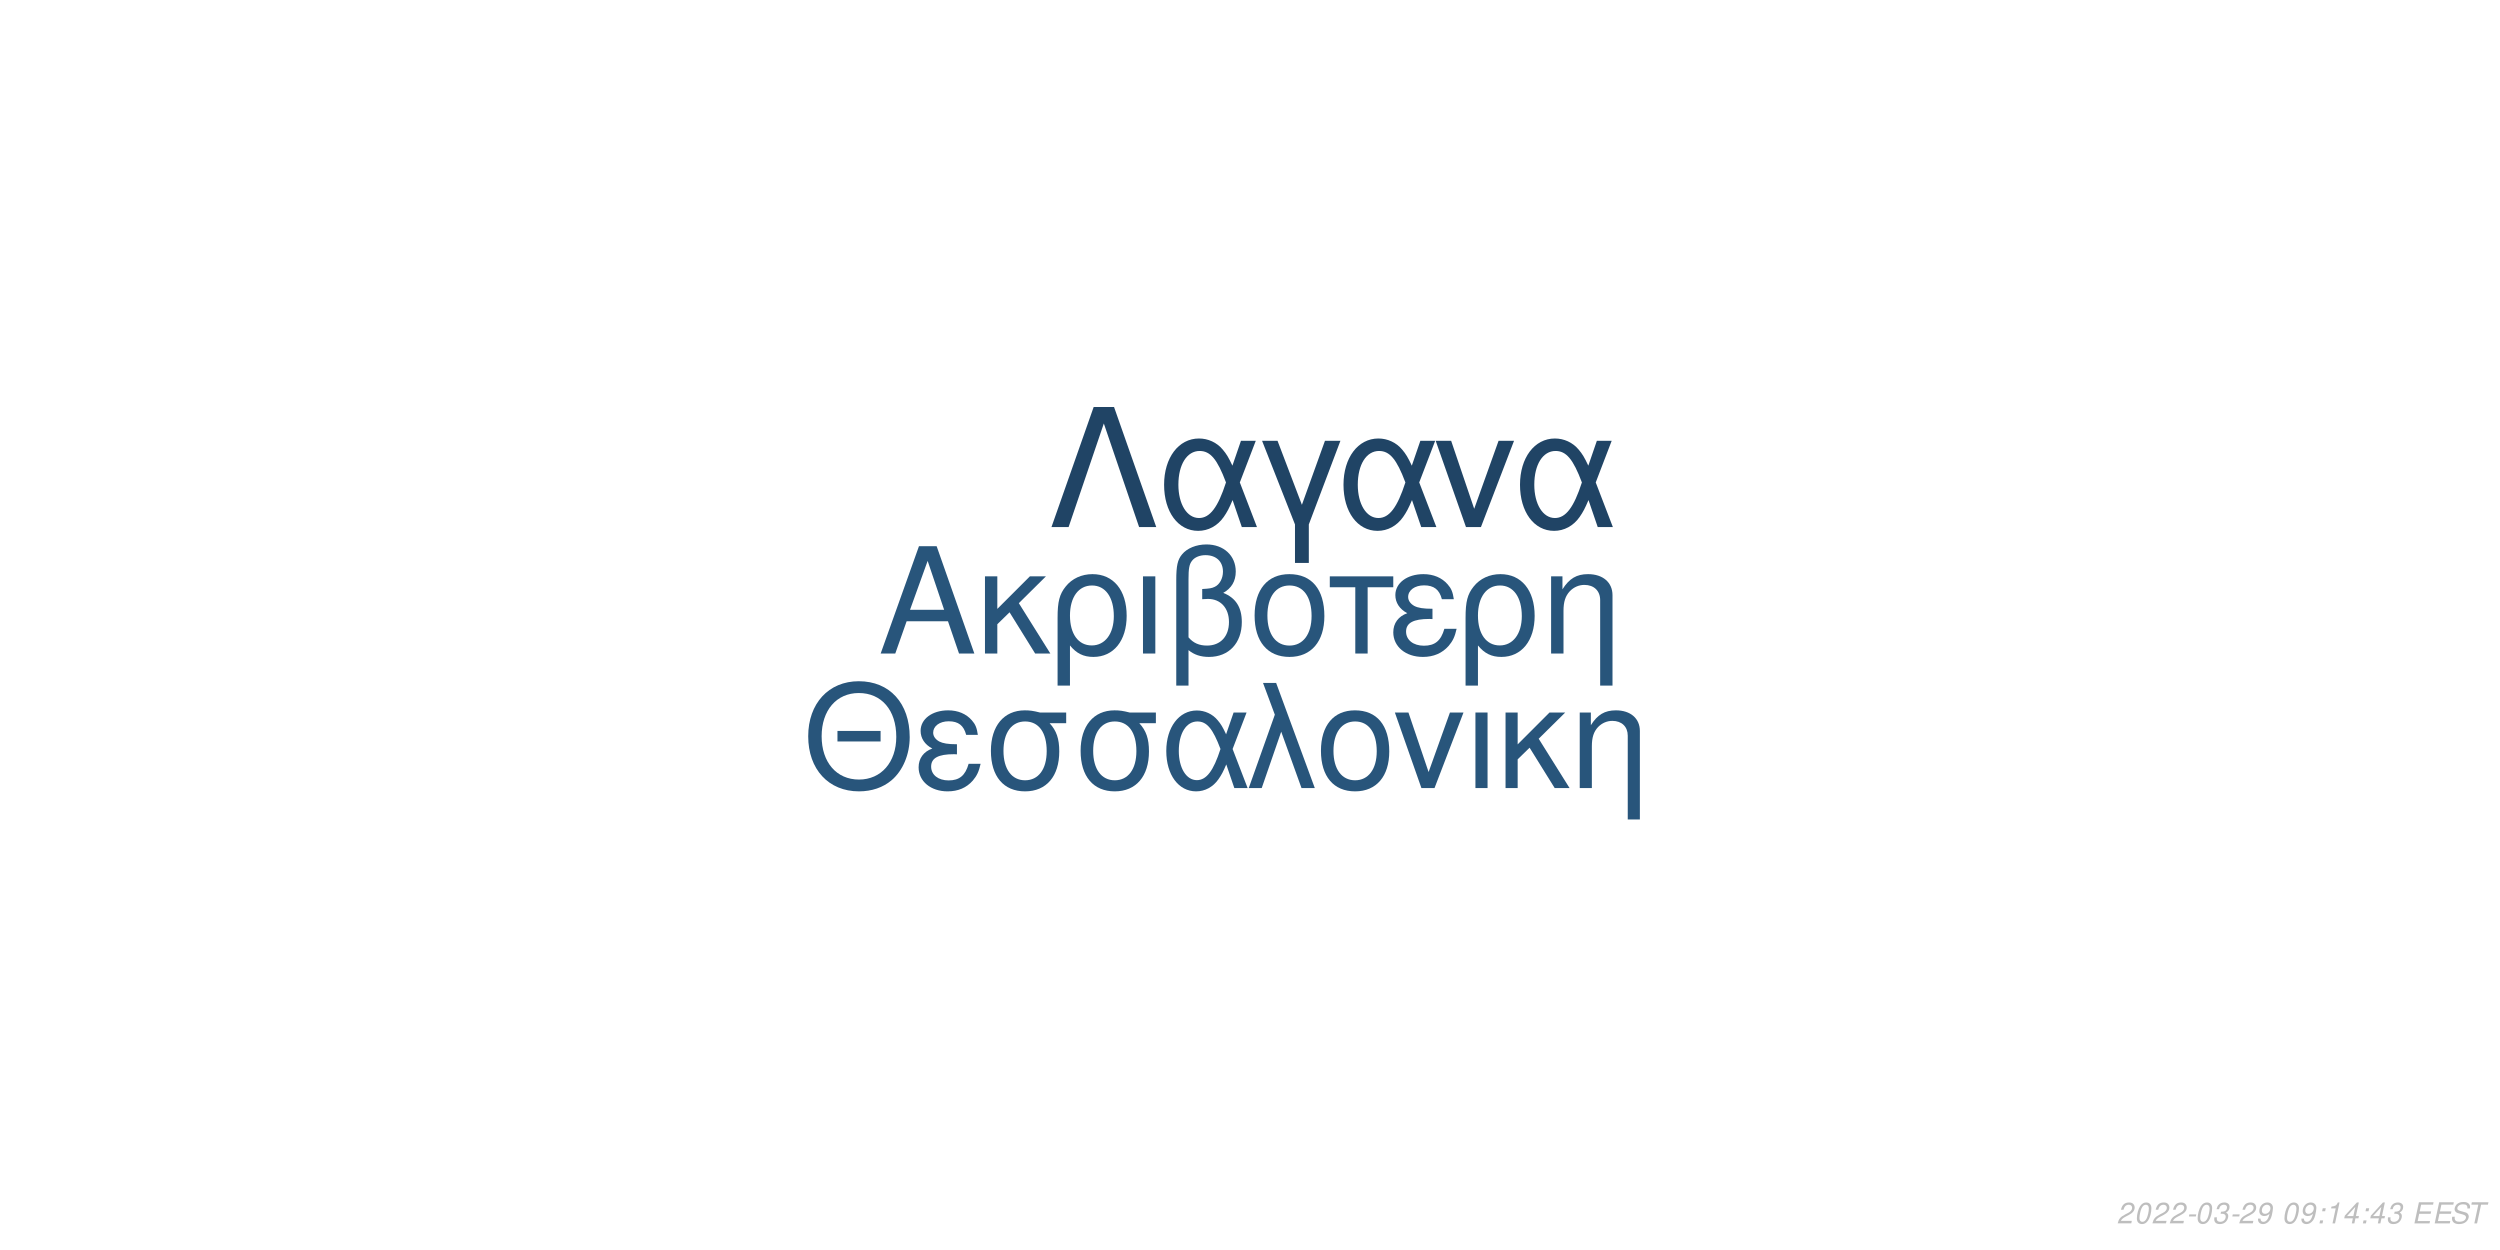
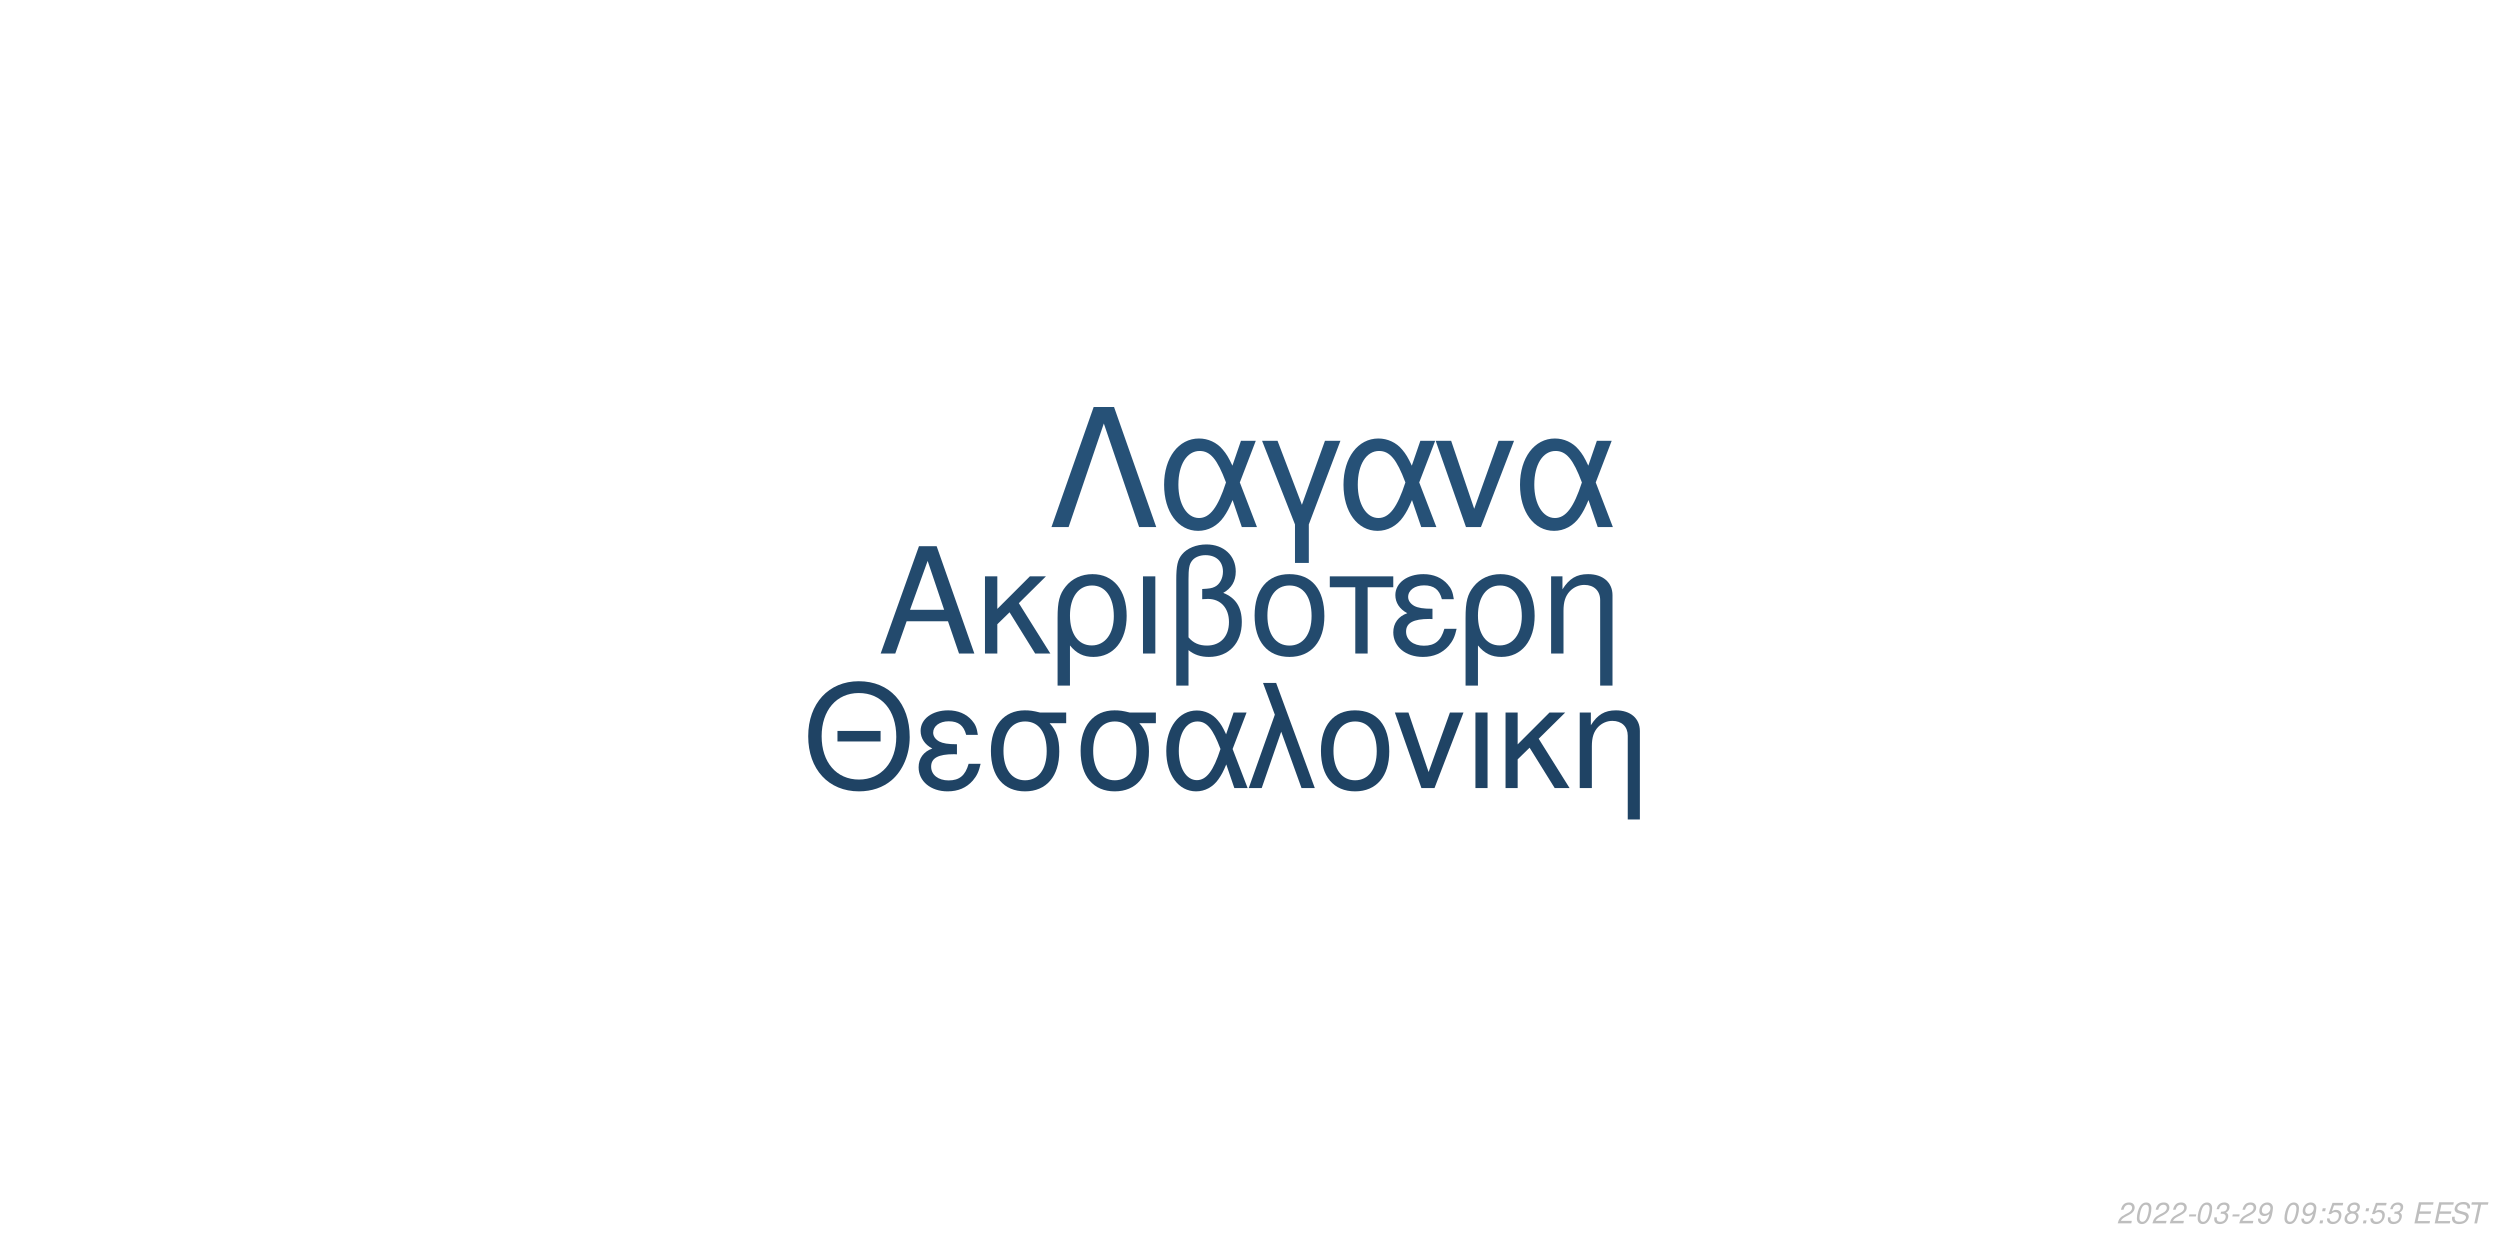
<svg xmlns="http://www.w3.org/2000/svg" xmlns:xlink="http://www.w3.org/1999/xlink" width="864pt" height="432pt" viewBox="0 0 864 432" version="1.1">
  <defs>
    <g>
      <symbol overflow="visible" id="glyph0-0">
        <path style="stroke:none;" d="" />
      </symbol>
      <symbol overflow="visible" id="glyph0-1">
        <path style="stroke:none;" d="M 24.125 -11.141 L 27.938 0 L 33.234 0 L 20.203 -37.094 L 14.094 -37.094 L 0.859 0 L 5.906 0 L 9.828 -11.141 Z M 22.797 -15.109 L 11 -15.109 L 17.094 -32.016 Z M 22.797 -15.109 " />
      </symbol>
      <symbol overflow="visible" id="glyph0-2">
        <path style="stroke:none;" d="M 7.172 -15.422 L 7.172 -26.672 L 2.906 -26.672 L 2.906 0 L 7.172 0 L 7.172 -10.125 L 11.406 -14.25 L 20.25 0 L 25.5 0 L 14.609 -17.406 L 23.969 -26.672 L 18.422 -26.672 Z M 7.172 -15.422 " />
      </symbol>
      <symbol overflow="visible" id="glyph0-3">
        <path style="stroke:none;" d="M 3 11.094 L 7.281 11.094 L 7.281 -2.797 C 9.516 -0.047 11.953 1.172 15.375 1.172 C 22.344 1.172 26.875 -4.422 26.875 -13.031 C 26.875 -21.891 22.297 -27.438 15.062 -27.438 C 11.297 -27.438 7.984 -25.906 5.797 -23.156 C 3.672 -20.516 3 -17.969 3 -12.359 Z M 14.906 -23.516 C 19.547 -23.516 22.438 -19.438 22.438 -12.922 C 22.438 -6.812 19.391 -2.797 14.812 -2.797 C 10.172 -2.797 7.281 -6.766 7.281 -13.125 C 7.281 -19.484 10.234 -23.516 14.906 -23.516 Z M 14.906 -23.516 " />
      </symbol>
      <symbol overflow="visible" id="glyph0-4">
        <path style="stroke:none;" d="M 3.516 0 L 7.781 0 L 7.781 -26.672 L 3.516 -26.672 Z M 3.516 0 " />
      </symbol>
      <symbol overflow="visible" id="glyph0-5">
        <path style="stroke:none;" d="M 4.016 11.094 L 8.25 11.094 L 8.25 -1.172 C 10.172 0.406 12.422 1.172 15.312 1.172 C 22.188 1.172 26.672 -3.609 26.672 -10.891 C 26.672 -15.984 24.578 -19.234 20.25 -20.969 C 23.109 -22.547 24.578 -25.031 24.578 -28.344 C 24.578 -33.844 20.406 -37.703 14.453 -37.703 C 10.938 -37.703 7.734 -36.391 6 -34.25 C 4.484 -32.422 4.016 -30.328 4.016 -25.391 Z M 8.25 -25.656 C 8.25 -29.359 8.5 -30.844 9.469 -32.062 C 10.375 -33.281 12.156 -34 14.094 -34 C 17.812 -34 20.156 -31.812 20.156 -28.297 C 20.156 -25.953 18.984 -23.812 17.297 -23.047 C 16.281 -22.547 15.469 -22.438 12.984 -22.297 L 12.984 -18.781 C 13.734 -18.828 14.344 -18.875 14.969 -18.875 C 19.344 -18.875 22.234 -15.719 22.234 -10.891 C 22.234 -5.906 19.281 -2.75 14.656 -2.75 C 11.953 -2.75 9.922 -3.609 8.25 -5.594 Z M 8.25 -25.656 " />
      </symbol>
      <symbol overflow="visible" id="glyph0-6">
        <path style="stroke:none;" d="M 14.094 -27.438 C 6.562 -27.438 2.094 -22.094 2.094 -13.125 C 2.094 -4.125 6.562 1.172 14.141 1.172 C 21.672 1.172 26.203 -4.172 26.203 -12.922 C 26.203 -22.188 21.828 -27.438 14.094 -27.438 Z M 14.141 -23.516 C 18.938 -23.516 21.781 -19.594 21.781 -12.984 C 21.781 -6.672 18.828 -2.75 14.141 -2.75 C 9.422 -2.75 6.516 -6.672 6.516 -13.125 C 6.516 -19.594 9.422 -23.516 14.141 -23.516 Z M 14.141 -23.516 " />
      </symbol>
      <symbol overflow="visible" id="glyph0-7">
        <path style="stroke:none;" d="M 7.891 0 L 12.156 0 L 12.156 -22.906 L 21.016 -22.906 L 21.016 -26.672 L -0.922 -26.672 L -0.922 -22.906 L 7.891 -22.906 Z M 7.891 0 " />
      </symbol>
      <symbol overflow="visible" id="glyph0-8">
        <path style="stroke:none;" d="M 14.562 -15.469 C 11.344 -15.469 9.562 -15.781 8.297 -16.438 C 6.922 -17.203 6.156 -18.328 6.156 -19.547 C 6.156 -21.891 8.453 -23.562 11.656 -23.562 C 15.062 -23.562 16.953 -22.094 17.812 -18.781 L 21.938 -18.781 C 21.578 -21.266 21.062 -22.5 19.797 -23.922 C 17.812 -26.203 14.906 -27.438 11.453 -27.438 C 5.797 -27.438 1.734 -24.375 1.734 -20.203 C 1.734 -17.609 3.156 -15.375 5.859 -13.938 C 2.797 -12.875 1.016 -10.484 1.016 -7.328 C 1.016 -2.391 5.297 1.172 11.25 1.172 C 14.969 1.172 17.906 -0.109 20.156 -2.641 C 21.578 -4.328 22.297 -5.797 22.906 -8.547 L 18.672 -8.547 C 17.5 -4.422 15.422 -2.703 11.609 -2.703 C 7.938 -2.703 5.438 -4.688 5.438 -7.578 C 5.438 -10.578 7.938 -11.953 13.484 -11.953 C 13.641 -11.953 14.094 -11.953 14.562 -11.906 Z M 14.562 -15.469 " />
      </symbol>
      <symbol overflow="visible" id="glyph0-9">
        <path style="stroke:none;" d="M 3.562 -26.672 L 3.562 0 L 7.844 0 L 7.844 -14.703 C 7.844 -17.906 8.5 -19.891 10.031 -21.531 C 11.406 -22.953 13.188 -23.719 15.062 -23.719 C 18.375 -23.719 20.516 -21.672 20.516 -18.469 L 20.516 11.094 L 24.781 11.094 L 24.781 -20.156 C 24.781 -24.578 21.469 -27.438 16.328 -27.438 C 12.359 -27.438 9.828 -25.906 7.484 -22.188 L 7.484 -26.672 Z M 3.562 -26.672 " />
      </symbol>
      <symbol overflow="visible" id="glyph1-0">
        <path style="stroke:none;" d="" />
      </symbol>
      <symbol overflow="visible" id="glyph1-1">
        <path style="stroke:none;" d="M 26.859 -19.734 L 11.953 -19.734 L 11.953 -16.094 L 26.859 -16.094 Z M 19.328 -36.922 C 8.922 -36.922 1.844 -29.25 1.844 -17.891 C 1.844 -6.484 8.875 1.141 19.391 1.141 C 23.812 1.141 27.703 -0.203 30.641 -2.688 C 34.578 -6.031 36.922 -11.656 36.922 -17.594 C 36.922 -29.297 30 -36.922 19.328 -36.922 Z M 19.328 -32.844 C 27.203 -32.844 32.281 -26.906 32.281 -17.688 C 32.281 -8.922 27.062 -2.938 19.391 -2.938 C 11.609 -2.938 6.484 -8.922 6.484 -17.891 C 6.484 -26.859 11.609 -32.844 19.328 -32.844 Z M 19.328 -32.844 " />
      </symbol>
      <symbol overflow="visible" id="glyph1-2">
        <path style="stroke:none;" d="M 14.25 -15.141 C 11.109 -15.141 9.375 -15.453 8.125 -16.094 C 6.781 -16.844 6.031 -17.938 6.031 -19.141 C 6.031 -21.422 8.266 -23.078 11.406 -23.078 C 14.75 -23.078 16.594 -21.625 17.438 -18.391 L 21.469 -18.391 C 21.125 -20.828 20.625 -22.031 19.391 -23.422 C 17.438 -25.656 14.594 -26.859 11.219 -26.859 C 5.688 -26.859 1.688 -23.875 1.688 -19.781 C 1.688 -17.234 3.094 -15.047 5.734 -13.656 C 2.734 -12.609 1 -10.266 1 -7.172 C 1 -2.344 5.188 1.141 11.016 1.141 C 14.656 1.141 17.547 -0.094 19.734 -2.594 C 21.125 -4.234 21.828 -5.688 22.422 -8.375 L 18.281 -8.375 C 17.141 -4.328 15.094 -2.641 11.359 -2.641 C 7.766 -2.641 5.328 -4.578 5.328 -7.422 C 5.328 -10.359 7.766 -11.703 13.203 -11.703 C 13.359 -11.703 13.797 -11.703 14.25 -11.656 Z M 14.25 -15.141 " />
      </symbol>
      <symbol overflow="visible" id="glyph1-3">
        <path style="stroke:none;" d="M 29 -26.109 L 19.938 -26.109 C 17.594 -26.703 16.438 -26.859 14.703 -26.859 C 7.469 -26.859 2.984 -21.469 2.984 -12.859 C 2.984 -4.031 7.375 1.141 14.797 1.141 C 22.172 1.141 26.609 -4.078 26.609 -12.656 C 26.609 -17.047 25.656 -19.828 23.266 -22.422 L 29 -22.422 Z M 14.797 -23.016 C 19.531 -23.016 22.266 -19.234 22.266 -12.75 C 22.266 -6.531 19.438 -2.688 14.797 -2.688 C 10.172 -2.688 7.328 -6.531 7.328 -12.859 C 7.328 -19.188 10.172 -23.016 14.797 -23.016 Z M 14.797 -23.016 " />
      </symbol>
      <symbol overflow="visible" id="glyph1-4">
        <path style="stroke:none;" d="M 29.344 -26.109 L 24.859 -26.109 L 22.266 -18.578 C 21.125 -21.031 20.484 -22.125 19.328 -23.469 C 17.547 -25.609 14.906 -26.812 12.156 -26.812 C 5.984 -26.812 1.594 -20.984 1.594 -12.812 C 1.594 -4.578 5.828 1.141 11.906 1.141 C 14.953 1.141 17.734 -0.344 19.625 -3.047 C 20.672 -4.531 21.281 -5.688 22.328 -8.172 L 25.109 0 L 29.703 0 L 24.516 -13.5 Z M 20.328 -13.5 C 17.891 -5.922 15.453 -2.734 12.156 -2.734 C 8.516 -2.734 5.922 -6.922 5.922 -12.812 C 5.922 -18.938 8.516 -23.016 12.359 -23.016 C 15.594 -23.016 17.688 -20.531 20.328 -13.5 Z M 20.328 -13.5 " />
      </symbol>
      <symbol overflow="visible" id="glyph1-5">
        <path style="stroke:none;" d="M 1.094 0 L 5.578 0 L 12.312 -19.484 L 19.328 0 L 23.922 0 L 10.562 -36.328 L 6.031 -36.328 L 10.109 -25.359 Z M 1.094 0 " />
      </symbol>
      <symbol overflow="visible" id="glyph1-6">
        <path style="stroke:none;" d="M 13.797 -26.859 C 6.422 -26.859 2.047 -21.625 2.047 -12.859 C 2.047 -4.031 6.422 1.141 13.859 1.141 C 21.234 1.141 25.656 -4.078 25.656 -12.656 C 25.656 -21.719 21.375 -26.859 13.797 -26.859 Z M 13.859 -23.016 C 18.531 -23.016 21.328 -19.188 21.328 -12.703 C 21.328 -6.531 18.438 -2.688 13.859 -2.688 C 9.219 -2.688 6.375 -6.531 6.375 -12.859 C 6.375 -19.188 9.219 -23.016 13.859 -23.016 Z M 13.859 -23.016 " />
      </symbol>
      <symbol overflow="visible" id="glyph1-7">
        <path style="stroke:none;" d="M 14.297 0 L 24.312 -26.109 L 19.625 -26.109 L 12.25 -5.531 L 5.281 -26.109 L 0.594 -26.109 L 9.766 0 Z M 14.297 0 " />
      </symbol>
      <symbol overflow="visible" id="glyph1-8">
        <path style="stroke:none;" d="M 3.438 0 L 7.625 0 L 7.625 -26.109 L 3.438 -26.109 Z M 3.438 0 " />
      </symbol>
      <symbol overflow="visible" id="glyph1-9">
        <path style="stroke:none;" d="M 7.031 -15.094 L 7.031 -26.109 L 2.844 -26.109 L 2.844 0 L 7.031 0 L 7.031 -9.922 L 11.156 -13.953 L 19.828 0 L 24.969 0 L 14.297 -17.047 L 23.469 -26.109 L 18.031 -26.109 Z M 7.031 -15.094 " />
      </symbol>
      <symbol overflow="visible" id="glyph1-10">
        <path style="stroke:none;" d="M 3.484 -26.109 L 3.484 0 L 7.672 0 L 7.672 -14.406 C 7.672 -17.547 8.328 -19.484 9.812 -21.078 C 11.156 -22.469 12.906 -23.219 14.75 -23.219 C 17.984 -23.219 20.078 -21.234 20.078 -18.094 L 20.078 10.859 L 24.266 10.859 L 24.266 -19.734 C 24.266 -24.062 21.031 -26.859 16 -26.859 C 12.109 -26.859 9.609 -25.359 7.328 -21.719 L 7.328 -26.109 Z M 3.484 -26.109 " />
      </symbol>
      <symbol overflow="visible" id="glyph2-0">
        <path style="stroke:none;" d="" />
      </symbol>
      <symbol overflow="visible" id="glyph2-1">
        <path style="stroke:none;" d="M 22.531 -41.484 L 15.484 -41.484 L 0.906 0 L 6.828 0 L 19 -35.797 L 31.188 0 L 37.109 0 Z M 22.531 -41.484 " />
      </symbol>
      <symbol overflow="visible" id="glyph2-2">
        <path style="stroke:none;" d="M 33.516 -29.812 L 28.391 -29.812 L 25.438 -21.219 C 24.125 -24.016 23.391 -25.266 22.078 -26.797 C 20.031 -29.25 17.016 -30.609 13.891 -30.609 C 6.828 -30.609 1.828 -23.953 1.828 -14.625 C 1.828 -5.234 6.656 1.312 13.594 1.312 C 17.078 1.312 20.266 -0.391 22.422 -3.469 C 23.609 -5.172 24.297 -6.484 25.5 -9.328 L 28.688 0 L 33.922 0 L 28 -15.422 Z M 23.219 -15.422 C 20.422 -6.766 17.641 -3.125 13.891 -3.125 C 9.734 -3.125 6.766 -7.906 6.766 -14.625 C 6.766 -21.625 9.734 -26.297 14.109 -26.297 C 17.812 -26.297 20.203 -23.453 23.219 -15.422 Z M 23.219 -15.422 " />
      </symbol>
      <symbol overflow="visible" id="glyph2-3">
        <path style="stroke:none;" d="M 12.062 12.406 L 16.844 12.406 L 16.844 -0.906 L 27.766 -29.812 L 22.422 -29.812 L 14.453 -7.688 L 6.031 -29.812 L 0.688 -29.812 L 12.062 -0.906 Z M 12.062 12.406 " />
      </symbol>
      <symbol overflow="visible" id="glyph2-4">
        <path style="stroke:none;" d="M 16.328 0 L 27.766 -29.812 L 22.422 -29.812 L 14 -6.312 L 6.031 -29.812 L 0.688 -29.812 L 11.156 0 Z M 16.328 0 " />
      </symbol>
      <symbol overflow="visible" id="glyph3-0">
        <path style="stroke:none;" d="" />
      </symbol>
      <symbol overflow="visible" id="glyph3-1">
        <path style="stroke:none;" d="M 5.234 -0.875 L 1.469 -0.875 C 1.641 -1.375 2.203 -1.891 3.109 -2.344 L 4.234 -2.938 C 5.562 -3.625 6.219 -4.469 6.219 -5.484 C 6.219 -5.938 6.062 -6.359 5.797 -6.656 C 5.469 -7.047 4.984 -7.234 4.312 -7.234 C 2.766 -7.234 1.891 -6.453 1.484 -4.734 L 2.375 -4.734 C 2.484 -5.188 2.609 -5.484 2.797 -5.75 C 3.094 -6.203 3.609 -6.453 4.188 -6.453 C 4.891 -6.453 5.344 -6.031 5.344 -5.375 C 5.344 -4.703 4.859 -4.094 4.016 -3.656 L 2.984 -3.125 C 1.234 -2.188 0.797 -1.656 0.344 -0.016 L 5.047 -0.016 Z M 5.234 -0.875 " />
      </symbol>
      <symbol overflow="visible" id="glyph3-2">
        <path style="stroke:none;" d="M 4.203 -7.234 C 3.375 -7.234 2.688 -6.812 2.125 -5.984 C 1.484 -5.047 0.984 -3.188 0.984 -1.734 C 0.984 -1.109 1.172 -0.562 1.484 -0.266 C 1.797 0.047 2.281 0.234 2.766 0.234 C 3.625 0.234 4.281 -0.156 4.859 -1.016 C 5.516 -1.953 6 -3.797 6 -5.266 C 6 -6.5 5.328 -7.234 4.203 -7.234 Z M 4.094 -6.453 C 4.734 -6.453 5.125 -5.984 5.125 -5.156 C 5.125 -4.203 4.781 -2.625 4.406 -1.812 C 3.984 -0.938 3.516 -0.547 2.875 -0.547 C 2.25 -0.547 1.875 -1.031 1.875 -1.828 C 1.875 -2.797 2.203 -4.344 2.594 -5.203 C 2.984 -6.047 3.453 -6.453 4.094 -6.453 Z M 4.094 -6.453 " />
      </symbol>
      <symbol overflow="visible" id="glyph3-3">
        <path style="stroke:none;" d="M 3.516 -3.125 L 1.125 -3.125 L 0.969 -2.406 L 3.359 -2.406 Z M 3.516 -3.125 " />
      </symbol>
      <symbol overflow="visible" id="glyph3-4">
        <path style="stroke:none;" d="M 2.922 -3.312 C 3.125 -3.344 3.234 -3.344 3.375 -3.344 C 4.203 -3.344 4.688 -3 4.688 -2.406 C 4.688 -1.312 3.906 -0.547 2.781 -0.547 C 2.047 -0.547 1.594 -0.938 1.594 -1.562 C 1.594 -1.719 1.609 -1.844 1.656 -2.094 L 0.766 -2.094 C 0.734 -1.797 0.719 -1.641 0.719 -1.469 C 0.719 -0.375 1.406 0.234 2.641 0.234 C 3.547 0.234 4.297 -0.078 4.812 -0.656 C 5.266 -1.156 5.562 -1.875 5.562 -2.547 C 5.562 -3.125 5.344 -3.453 4.797 -3.734 C 5.641 -4.234 6.016 -4.844 6.016 -5.734 C 6.016 -6.656 5.312 -7.234 4.203 -7.234 C 3.375 -7.234 2.672 -6.938 2.188 -6.375 C 1.891 -6.031 1.703 -5.641 1.516 -4.906 L 2.391 -4.906 C 2.5 -5.359 2.594 -5.594 2.734 -5.812 C 3.047 -6.234 3.516 -6.453 4.078 -6.453 C 4.734 -6.453 5.141 -6.125 5.141 -5.578 C 5.141 -5.188 5.016 -4.797 4.797 -4.547 C 4.516 -4.234 4 -4.062 3.266 -4.062 L 3.078 -4.062 Z M 2.922 -3.312 " />
      </symbol>
      <symbol overflow="visible" id="glyph3-5">
        <path style="stroke:none;" d="M 0.844 -1.656 C 0.844 -1.547 0.844 -1.438 0.844 -1.375 C 0.844 -0.406 1.531 0.234 2.578 0.234 C 3.203 0.234 3.766 0.016 4.297 -0.438 C 4.938 -1 5.312 -1.656 5.594 -2.719 C 5.844 -3.672 6.016 -4.766 6.016 -5.375 C 6.016 -5.844 5.844 -6.328 5.547 -6.656 C 5.203 -7.031 4.703 -7.234 4.062 -7.234 C 2.516 -7.234 1.297 -5.938 1.297 -4.266 C 1.297 -3.203 1.984 -2.547 3.047 -2.547 C 3.484 -2.547 3.953 -2.672 4.281 -2.891 C 4.406 -2.984 4.547 -3.078 4.828 -3.344 C 4.438 -1.484 3.703 -0.547 2.703 -0.547 C 2.109 -0.547 1.719 -0.938 1.719 -1.547 L 1.719 -1.656 Z M 3.953 -6.453 C 4.625 -6.453 5.141 -5.953 5.141 -5.281 C 5.141 -4.188 4.312 -3.312 3.297 -3.312 C 2.594 -3.312 2.172 -3.734 2.172 -4.453 C 2.172 -5.562 2.984 -6.453 3.953 -6.453 Z M 3.953 -6.453 " />
      </symbol>
      <symbol overflow="visible" id="glyph3-6">
        <path style="stroke:none;" d="" />
      </symbol>
      <symbol overflow="visible" id="glyph3-7">
        <path style="stroke:none;" d="M 2.359 -1.031 L 1.312 -1.031 L 1.094 0 L 2.141 0 Z M 3.266 -5.234 L 2.219 -5.234 L 2 -4.203 L 3.047 -4.203 Z M 3.266 -5.234 " />
      </symbol>
      <symbol overflow="visible" id="glyph3-8">
-         <path style="stroke:none;" d="M 3.703 -5.188 L 2.594 0 L 3.469 0 L 5.016 -7.234 L 4.438 -7.234 C 3.906 -6.156 3.688 -6.016 2.234 -5.812 L 2.109 -5.188 Z M 3.703 -5.188 " />
+         <path style="stroke:none;" d="M 6.297 -7.094 L 2.594 -7.094 L 1.234 -3.234 L 2.047 -3.234 C 2.656 -3.766 2.938 -3.906 3.531 -3.906 C 4.328 -3.906 4.797 -3.453 4.797 -2.688 C 4.797 -1.438 3.969 -0.547 2.828 -0.547 C 2.031 -0.547 1.609 -0.938 1.578 -1.734 L 0.703 -1.734 L 0.703 -1.516 C 0.703 -0.938 0.844 -0.547 1.188 -0.266 C 1.562 0.062 2.078 0.234 2.703 0.234 C 3.656 0.234 4.391 -0.156 4.984 -0.922 C 5.422 -1.5 5.672 -2.234 5.672 -2.953 C 5.672 -4 4.938 -4.672 3.812 -4.672 C 3.328 -4.672 2.906 -4.547 2.406 -4.234 L 3.109 -6.219 L 6.109 -6.219 Z M 6.297 -7.094 " />
      </symbol>
      <symbol overflow="visible" id="glyph3-9">
-         <path style="stroke:none;" d="M 3.625 -1.75 L 3.266 0 L 4.141 0 L 4.516 -1.75 L 5.562 -1.75 L 5.734 -2.531 L 4.688 -2.531 L 5.688 -7.234 L 5.016 -7.234 L 0.844 -2.672 L 0.641 -1.75 Z M 3.797 -2.531 L 1.594 -2.531 L 4.469 -5.703 Z M 3.797 -2.531 " />
+         <path style="stroke:none;" d="M 4.766 -3.797 C 5.078 -3.969 5.234 -4.078 5.438 -4.234 C 5.812 -4.594 6.062 -5.172 6.062 -5.734 C 6.062 -6.625 5.344 -7.234 4.266 -7.234 C 2.812 -7.234 1.703 -6.219 1.703 -4.875 C 1.703 -4.406 1.875 -4.125 2.359 -3.812 C 1.297 -3.312 0.75 -2.516 0.75 -1.469 C 0.75 -0.438 1.547 0.234 2.812 0.234 C 3.656 0.234 4.359 -0.094 4.938 -0.734 C 5.359 -1.234 5.609 -1.859 5.609 -2.438 C 5.609 -3.047 5.312 -3.516 4.766 -3.797 Z M 4.109 -6.453 C 4.797 -6.453 5.188 -6.125 5.188 -5.578 C 5.188 -5.266 5.062 -4.922 4.859 -4.672 C 4.562 -4.312 4.188 -4.156 3.656 -4.156 C 2.984 -4.156 2.594 -4.453 2.594 -4.984 C 2.594 -5.859 3.203 -6.453 4.109 -6.453 Z M 3.453 -3.406 C 4.234 -3.406 4.734 -2.984 4.734 -2.312 C 4.734 -1.312 3.922 -0.547 2.875 -0.547 C 2.125 -0.547 1.625 -0.969 1.625 -1.625 C 1.625 -2.609 2.438 -3.406 3.453 -3.406 Z M 3.453 -3.406 " />
      </symbol>
      <symbol overflow="visible" id="glyph3-10">
        <path style="stroke:none;" d="M 2.547 -3.312 L 6.5 -3.312 L 6.688 -4.141 L 2.719 -4.141 L 3.219 -6.469 L 7.344 -6.469 L 7.516 -7.297 L 2.453 -7.297 L 0.906 0 L 6.125 0 L 6.297 -0.812 L 2.016 -0.812 Z M 2.547 -3.312 " />
      </symbol>
      <symbol overflow="visible" id="glyph3-11">
        <path style="stroke:none;" d="M 7.062 -5.156 C 7.125 -5.438 7.141 -5.562 7.141 -5.703 C 7.141 -6.156 6.938 -6.594 6.594 -6.891 C 6.188 -7.25 5.656 -7.406 4.875 -7.406 C 3.844 -7.406 3.047 -7.125 2.5 -6.562 C 2.094 -6.141 1.781 -5.438 1.781 -4.922 C 1.781 -4.297 2.219 -3.766 2.891 -3.562 L 4.594 -3.094 C 5.406 -2.859 5.734 -2.578 5.734 -2.094 C 5.734 -1.781 5.547 -1.406 5.266 -1.141 C 4.844 -0.766 4.266 -0.578 3.453 -0.578 C 2.328 -0.578 1.812 -0.984 1.812 -1.906 C 1.812 -2.047 1.812 -2.125 1.844 -2.312 L 0.984 -2.312 C 0.906 -2.062 0.891 -1.906 0.891 -1.688 C 0.891 -0.484 1.797 0.234 3.297 0.234 C 4.359 0.234 5.234 -0.062 5.812 -0.609 C 6.344 -1.078 6.688 -1.797 6.688 -2.375 C 6.688 -2.641 6.609 -2.906 6.453 -3.156 C 6.234 -3.5 5.938 -3.703 5.469 -3.828 L 3.75 -4.312 C 2.984 -4.547 2.734 -4.734 2.734 -5.188 C 2.734 -5.547 2.875 -5.844 3.188 -6.109 C 3.547 -6.438 4.031 -6.594 4.703 -6.594 C 5.266 -6.594 5.688 -6.484 5.906 -6.297 C 6.094 -6.125 6.219 -5.797 6.219 -5.516 C 6.219 -5.422 6.203 -5.344 6.188 -5.156 Z M 7.062 -5.156 " />
      </symbol>
      <symbol overflow="visible" id="glyph3-12">
        <path style="stroke:none;" d="M 4.938 -6.469 L 7.312 -6.469 L 7.484 -7.297 L 1.75 -7.297 L 1.578 -6.469 L 3.984 -6.469 L 2.609 0 L 3.547 0 Z M 4.938 -6.469 " />
      </symbol>
    </g>
  </defs>
  <g id="surface1">
    <rect x="0" y="0" width="864" height="432" style="fill:rgb(100%,100%,100%);fill-opacity:1;stroke:none;" />
-     <g style="fill:rgb(15.686%,33.333%,48.235%);fill-opacity:1;">
+     <g style="fill:rgb(13.725%,29.02%,42.745%);fill-opacity:1;">
      <use xlink:href="#glyph0-1" x="303.5" y="225.861" />
      <use xlink:href="#glyph0-2" x="337.5" y="225.861" />
      <use xlink:href="#glyph0-3" x="362.5" y="225.861" />
      <use xlink:href="#glyph0-4" x="391.5" y="225.861" />
      <use xlink:href="#glyph0-5" x="402.5" y="225.861" />
      <use xlink:href="#glyph0-6" x="431.5" y="225.861" />
      <use xlink:href="#glyph0-7" x="460.5" y="225.861" />
      <use xlink:href="#glyph0-8" x="480.5" y="225.861" />
      <use xlink:href="#glyph0-3" x="503.5" y="225.861" />
      <use xlink:href="#glyph0-9" x="532.5" y="225.861" />
    </g>
-     <g style="fill:rgb(15.686%,33.333%,48.235%);fill-opacity:1;">
+     <g style="fill:rgb(12.157%,26.275%,39.216%);fill-opacity:1;">
      <use xlink:href="#glyph1-1" x="277.473" y="272.354" />
      <use xlink:href="#glyph1-2" x="316.473" y="272.354" />
      <use xlink:href="#glyph1-3" x="339.473" y="272.354" />
      <use xlink:href="#glyph1-3" x="370.473" y="272.354" />
      <use xlink:href="#glyph1-4" x="401.473" y="272.354" />
      <use xlink:href="#glyph1-5" x="430.473" y="272.354" />
      <use xlink:href="#glyph1-6" x="454.473" y="272.354" />
      <use xlink:href="#glyph1-7" x="481.473" y="272.354" />
      <use xlink:href="#glyph1-8" x="506.473" y="272.354" />
      <use xlink:href="#glyph1-9" x="517.473" y="272.354" />
      <use xlink:href="#glyph1-10" x="542.473" y="272.354" />
    </g>
-     <g style="fill:rgb(12.549%,26.667%,39.608%);fill-opacity:1;">
+     <g style="fill:rgb(14.902%,31.765%,46.667%);fill-opacity:1;">
      <use xlink:href="#glyph2-1" x="362.484" y="182.152" />
      <use xlink:href="#glyph2-2" x="400.484" y="182.152" />
      <use xlink:href="#glyph2-3" x="435.484" y="182.152" />
      <use xlink:href="#glyph2-2" x="462.484" y="182.152" />
      <use xlink:href="#glyph2-4" x="495.484" y="182.152" />
      <use xlink:href="#glyph2-2" x="523.484" y="182.152" />
    </g>
    <g style="fill:rgb(74.51%,74.51%,74.51%);fill-opacity:1;">
      <use xlink:href="#glyph3-1" x="731.52" y="422.81" />
      <use xlink:href="#glyph3-2" x="737.52" y="422.81" />
      <use xlink:href="#glyph3-1" x="743.52" y="422.81" />
      <use xlink:href="#glyph3-1" x="749.52" y="422.81" />
      <use xlink:href="#glyph3-3" x="755.52" y="422.81" />
      <use xlink:href="#glyph3-2" x="758.52" y="422.81" />
      <use xlink:href="#glyph3-4" x="764.52" y="422.81" />
      <use xlink:href="#glyph3-3" x="770.52" y="422.81" />
      <use xlink:href="#glyph3-1" x="773.52" y="422.81" />
      <use xlink:href="#glyph3-5" x="779.52" y="422.81" />
      <use xlink:href="#glyph3-6" x="785.52" y="422.81" />
      <use xlink:href="#glyph3-2" x="788.52" y="422.81" />
      <use xlink:href="#glyph3-5" x="794.52" y="422.81" />
      <use xlink:href="#glyph3-7" x="800.52" y="422.81" />
      <use xlink:href="#glyph3-8" x="803.52" y="422.81" />
      <use xlink:href="#glyph3-9" x="809.52" y="422.81" />
      <use xlink:href="#glyph3-7" x="815.52" y="422.81" />
-       <use xlink:href="#glyph3-9" x="818.52" y="422.81" />
+       <use xlink:href="#glyph3-8" x="818.52" y="422.81" />
      <use xlink:href="#glyph3-4" x="824.52" y="422.81" />
      <use xlink:href="#glyph3-6" x="830.52" y="422.81" />
      <use xlink:href="#glyph3-10" x="833.52" y="422.81" />
      <use xlink:href="#glyph3-10" x="840.52" y="422.81" />
      <use xlink:href="#glyph3-11" x="846.52" y="422.81" />
      <use xlink:href="#glyph3-12" x="852.52" y="422.81" />
    </g>
  </g>
</svg>
